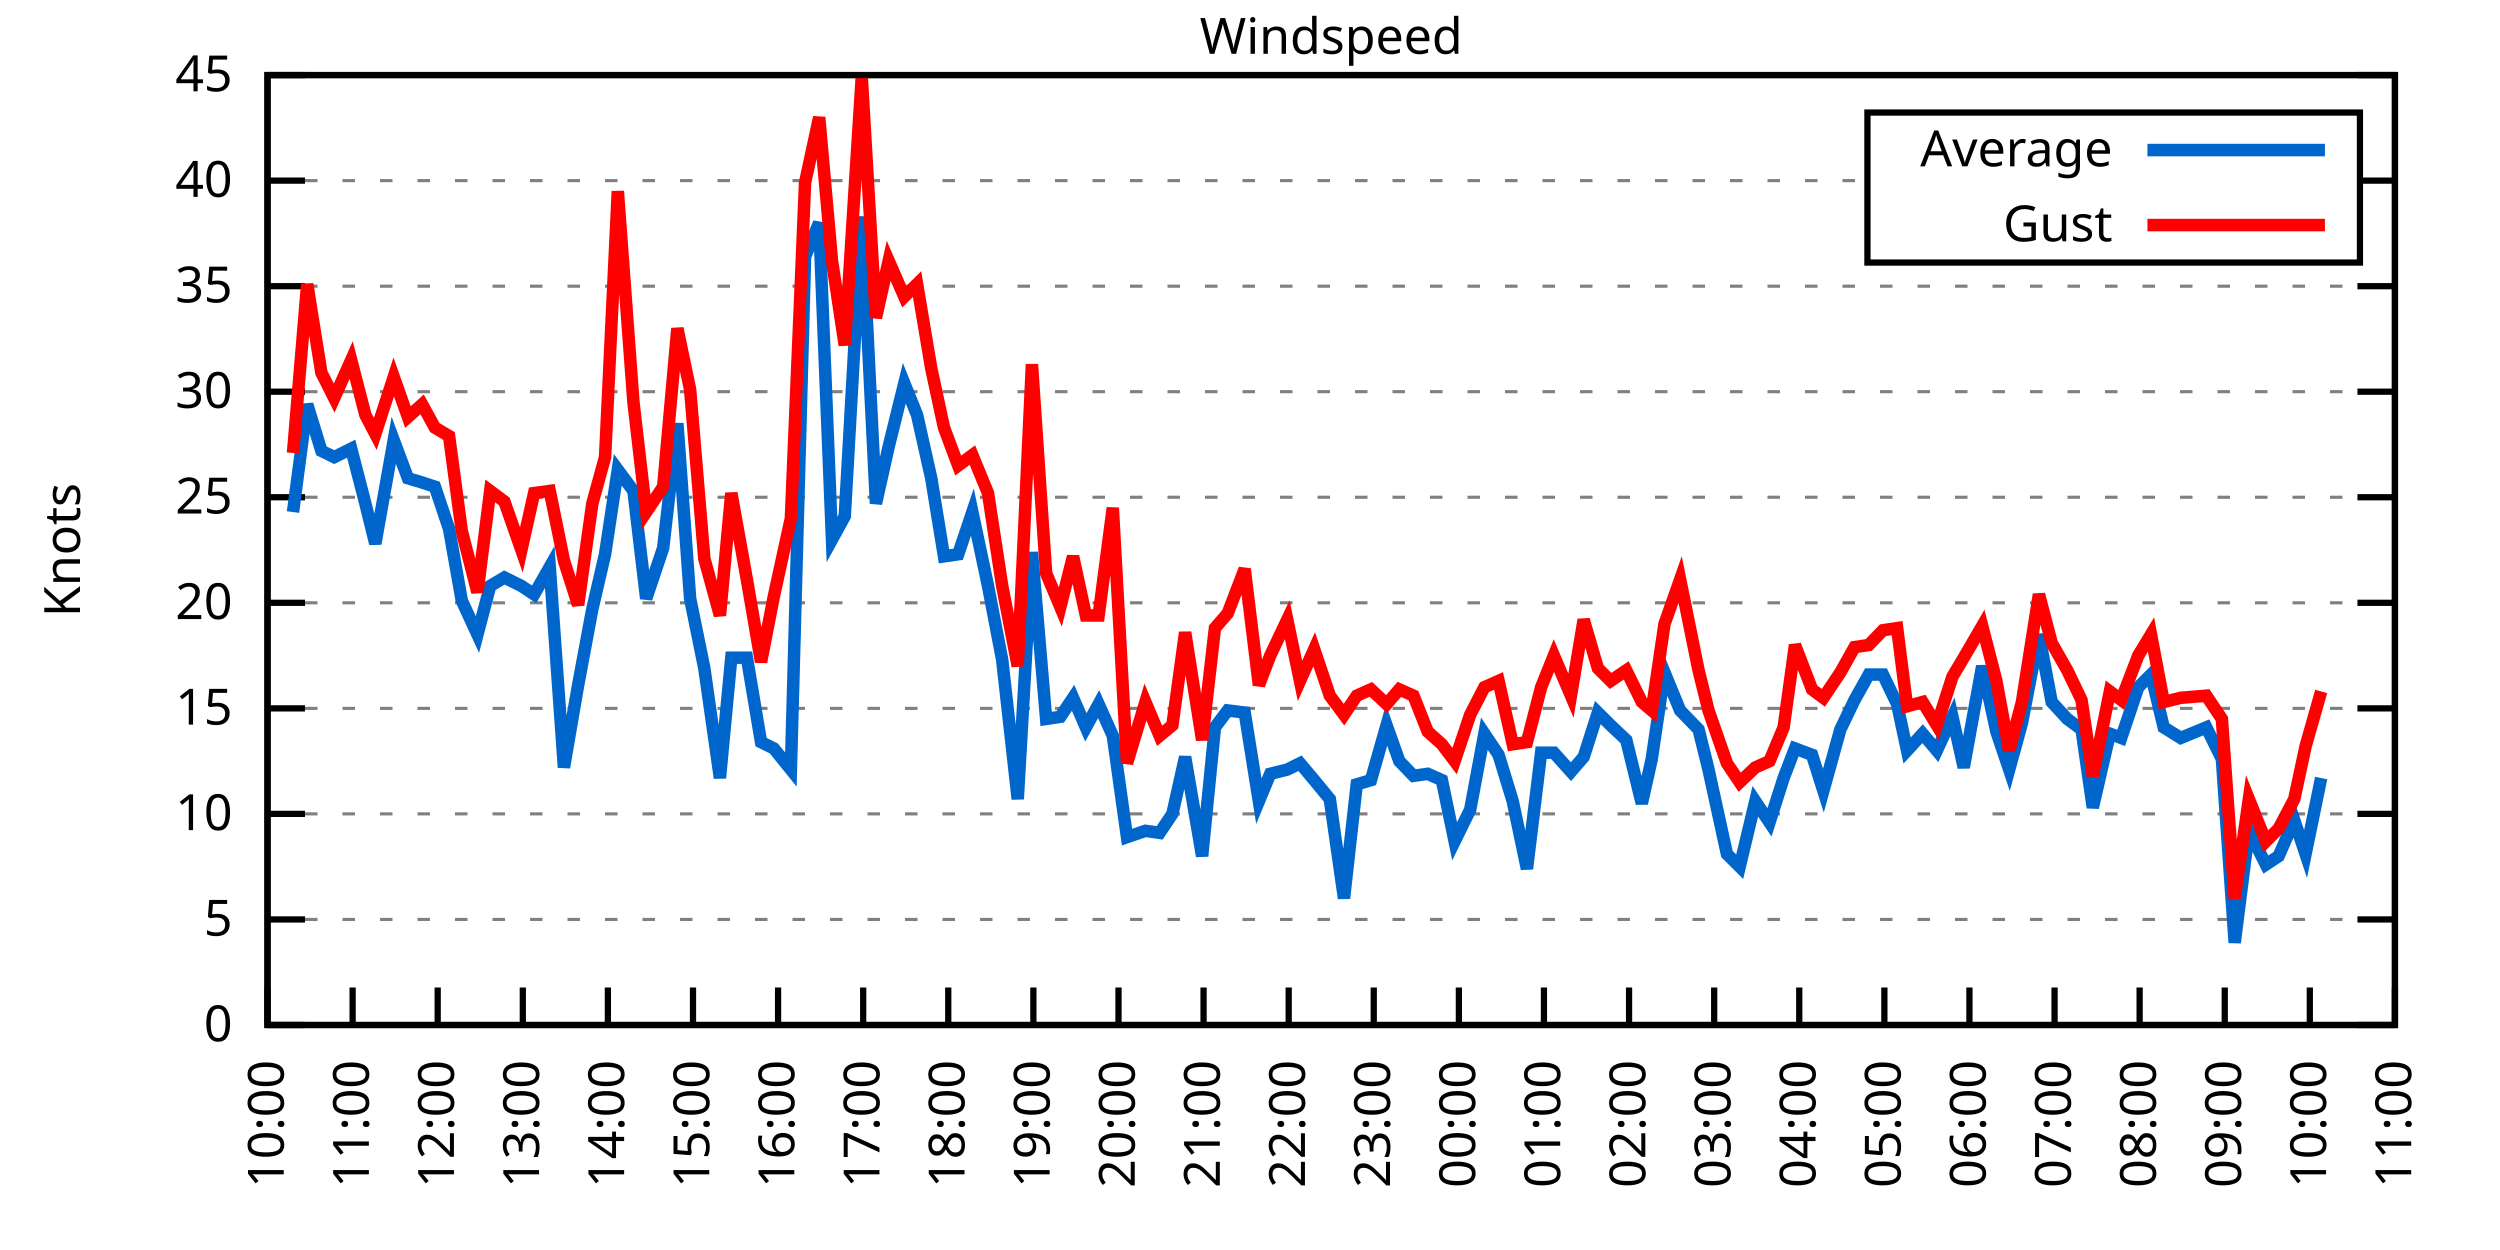
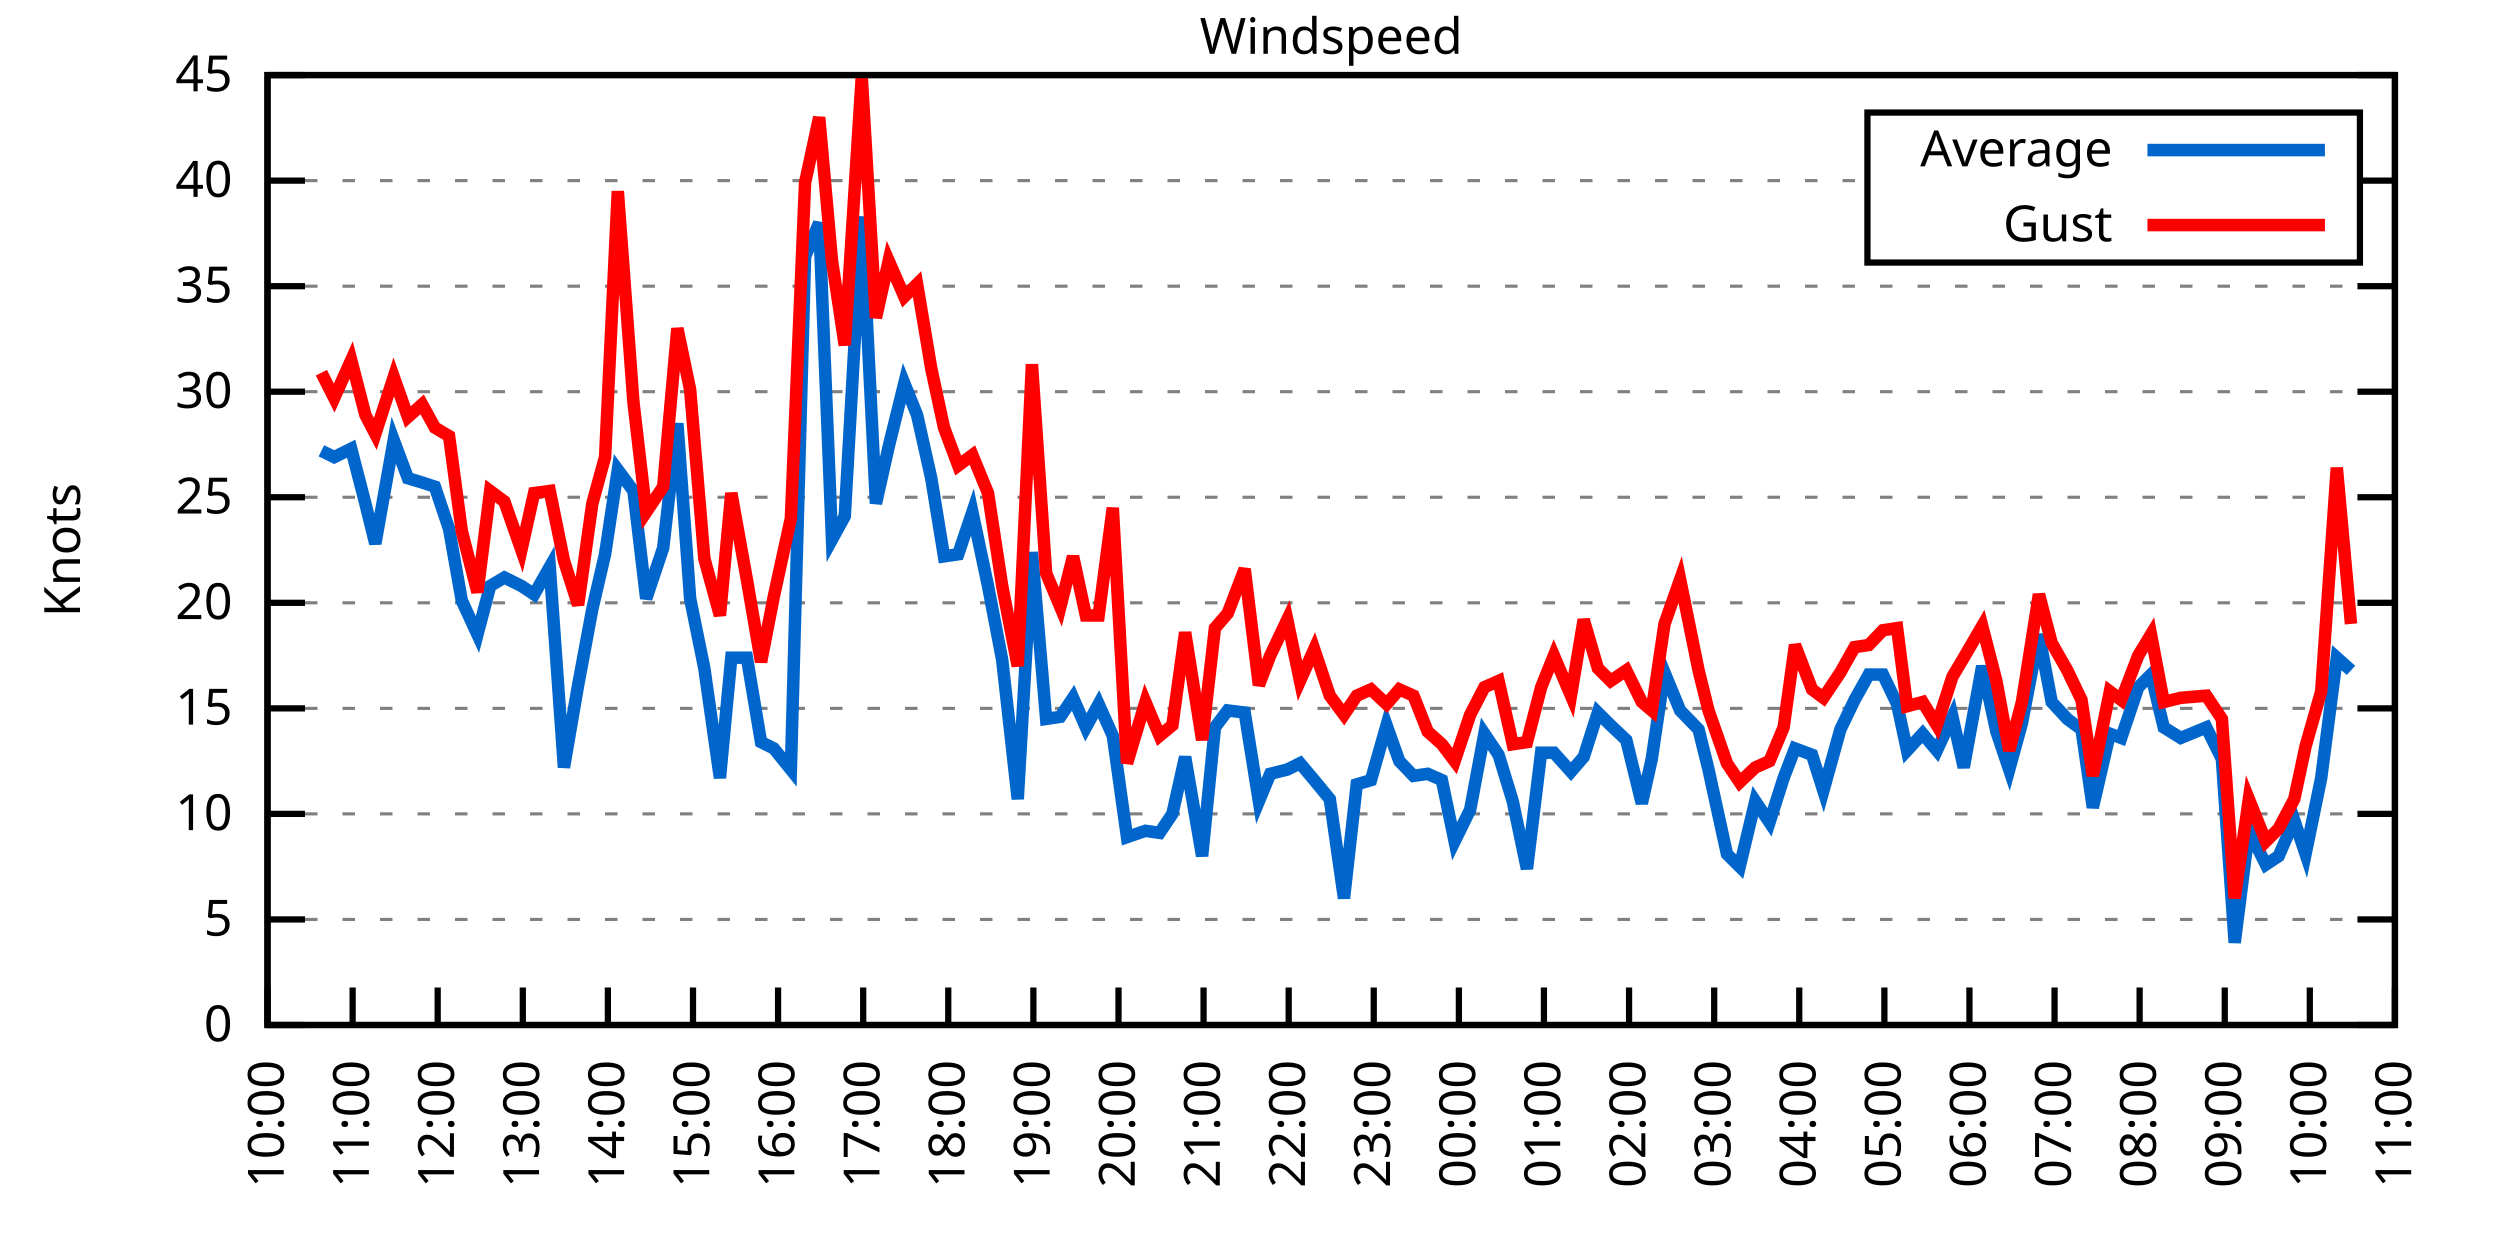
<svg xmlns="http://www.w3.org/2000/svg" xmlns:xlink="http://www.w3.org/1999/xlink" width="400" height="200" viewBox="0 0 400 200">
  <g id="gnuplot_canvas">
    <rect x="0" y="0" width="400" height="200" fill="none" />
    <defs>
      <circle id="gpDot" r="0.5" stroke-width="0.5" stroke="currentColor" />
      <path id="gpPt0" stroke-width="0.333" stroke="currentColor" d="M-1,0 h2 M0,-1 v2" />
      <path id="gpPt1" stroke-width="0.333" stroke="currentColor" d="M-1,-1 L1,1 M1,-1 L-1,1" />
      <path id="gpPt2" stroke-width="0.333" stroke="currentColor" d="M-1,0 L1,0 M0,-1 L0,1 M-1,-1 L1,1 M-1,1 L1,-1" />
      <rect id="gpPt3" stroke-width="0.333" stroke="currentColor" x="-1" y="-1" width="2" height="2" />
      <rect id="gpPt4" stroke-width="0.333" stroke="currentColor" fill="currentColor" x="-1" y="-1" width="2" height="2" />
      <circle id="gpPt5" stroke-width="0.333" stroke="currentColor" cx="0" cy="0" r="1" />
      <use xlink:href="#gpPt5" id="gpPt6" fill="currentColor" stroke="none" />
      <path id="gpPt7" stroke-width="0.333" stroke="currentColor" d="M0,-1.33 L-1.33,0.67 L1.33,0.67 z" />
      <use xlink:href="#gpPt7" id="gpPt8" fill="currentColor" stroke="none" />
      <use xlink:href="#gpPt7" id="gpPt9" stroke="currentColor" transform="rotate(180)" />
      <use xlink:href="#gpPt9" id="gpPt10" fill="currentColor" stroke="none" />
      <use xlink:href="#gpPt3" id="gpPt11" stroke="currentColor" transform="rotate(45)" />
      <use xlink:href="#gpPt11" id="gpPt12" fill="currentColor" stroke="none" />
      <path id="gpPt13" stroke-width="0.333" stroke="currentColor" d="M0,1.330 L1.265,0.411 L0.782,-1.067 L-0.782,-1.076 L-1.265,0.411 z" />
      <use xlink:href="#gpPt13" id="gpPt14" fill="currentColor" stroke="none" />
      <filter id="textbox" filterUnits="objectBoundingBox" x="0" y="0" height="1" width="1">
        <feFlood flood-color="white" flood-opacity="1" result="bgnd" />
        <feComposite in="SourceGraphic" in2="bgnd" operator="atop" />
      </filter>
      <filter id="greybox" filterUnits="objectBoundingBox" x="0" y="0" height="1" width="1">
        <feFlood flood-color="lightgrey" flood-opacity="1" result="grey" />
        <feComposite in="SourceGraphic" in2="grey" operator="atop" />
      </filter>
    </defs>
    <g fill="none" color="white" stroke="currentColor" stroke-width="1.00" stroke-linecap="butt" stroke-linejoin="miter">
</g>
    <g fill="none" color="black" stroke="currentColor" stroke-width="1.00" stroke-linecap="butt" stroke-linejoin="miter">
      <g stroke="none" shape-rendering="crispEdges">
        <polygon fill="rgb(255, 255, 255)" points="42.80,164.00 383.18,164.00 383.18,12.02 42.80,12.02 " />
      </g>
    </g>
    <g fill="none" color="black" stroke="currentColor" stroke-width="1.00" stroke-linecap="butt" stroke-linejoin="miter">
</g>
    <g fill="none" color="black" stroke="black" stroke-width="0.50" stroke-linecap="butt" stroke-linejoin="miter">
</g>
    <g fill="none" color="gray" stroke="currentColor" stroke-width="0.50" stroke-linecap="butt" stroke-linejoin="miter">
      <path stroke="gray" stroke-dasharray="2,4" class="gridline" d="M42.80,164.00 L383.19,164.00  " />
    </g>
    <g fill="none" color="gray" stroke="gray" stroke-width="1.00" stroke-linecap="butt" stroke-linejoin="miter">
</g>
    <g fill="none" color="black" stroke="currentColor" stroke-width="1.00" stroke-linecap="butt" stroke-linejoin="miter">
      <path stroke="black" d="M42.80,164.00 L48.80,164.00 M383.19,164.00 L377.19,164.00  " />
      <g transform="translate(37.20,166.60)" stroke="none" fill="black" font-family="Sans" font-size="8.00" text-anchor="end">
        <text>
          <tspan font-family="Sans"> 0</tspan>
        </text>
      </g>
    </g>
    <g fill="none" color="black" stroke="currentColor" stroke-width="1.00" stroke-linecap="butt" stroke-linejoin="miter">
</g>
    <g fill="none" color="black" stroke="black" stroke-width="0.50" stroke-linecap="butt" stroke-linejoin="miter">
</g>
    <g fill="none" color="gray" stroke="currentColor" stroke-width="0.50" stroke-linecap="butt" stroke-linejoin="miter">
      <path stroke="gray" stroke-dasharray="2,4" class="gridline" d="M42.80,147.11 L383.19,147.11  " />
    </g>
    <g fill="none" color="gray" stroke="gray" stroke-width="1.00" stroke-linecap="butt" stroke-linejoin="miter">
</g>
    <g fill="none" color="black" stroke="currentColor" stroke-width="1.00" stroke-linecap="butt" stroke-linejoin="miter">
      <path stroke="black" d="M42.80,147.11 L48.80,147.11 M383.19,147.11 L377.19,147.11  " />
      <g transform="translate(37.20,149.71)" stroke="none" fill="black" font-family="Sans" font-size="8.00" text-anchor="end">
        <text>
          <tspan font-family="Sans"> 5</tspan>
        </text>
      </g>
    </g>
    <g fill="none" color="black" stroke="currentColor" stroke-width="1.00" stroke-linecap="butt" stroke-linejoin="miter">
</g>
    <g fill="none" color="black" stroke="black" stroke-width="0.50" stroke-linecap="butt" stroke-linejoin="miter">
</g>
    <g fill="none" color="gray" stroke="currentColor" stroke-width="0.50" stroke-linecap="butt" stroke-linejoin="miter">
      <path stroke="gray" stroke-dasharray="2,4" class="gridline" d="M42.80,130.22 L383.19,130.22  " />
    </g>
    <g fill="none" color="gray" stroke="gray" stroke-width="1.00" stroke-linecap="butt" stroke-linejoin="miter">
</g>
    <g fill="none" color="black" stroke="currentColor" stroke-width="1.00" stroke-linecap="butt" stroke-linejoin="miter">
      <path stroke="black" d="M42.80,130.22 L48.80,130.22 M383.19,130.22 L377.19,130.22  " />
      <g transform="translate(37.20,132.82)" stroke="none" fill="black" font-family="Sans" font-size="8.00" text-anchor="end">
        <text>
          <tspan font-family="Sans"> 10</tspan>
        </text>
      </g>
    </g>
    <g fill="none" color="black" stroke="currentColor" stroke-width="1.00" stroke-linecap="butt" stroke-linejoin="miter">
</g>
    <g fill="none" color="black" stroke="black" stroke-width="0.50" stroke-linecap="butt" stroke-linejoin="miter">
</g>
    <g fill="none" color="gray" stroke="currentColor" stroke-width="0.50" stroke-linecap="butt" stroke-linejoin="miter">
      <path stroke="gray" stroke-dasharray="2,4" class="gridline" d="M42.80,113.34 L383.19,113.34  " />
    </g>
    <g fill="none" color="gray" stroke="gray" stroke-width="1.00" stroke-linecap="butt" stroke-linejoin="miter">
</g>
    <g fill="none" color="black" stroke="currentColor" stroke-width="1.00" stroke-linecap="butt" stroke-linejoin="miter">
      <path stroke="black" d="M42.80,113.34 L48.80,113.34 M383.19,113.34 L377.19,113.34  " />
      <g transform="translate(37.20,115.94)" stroke="none" fill="black" font-family="Sans" font-size="8.00" text-anchor="end">
        <text>
          <tspan font-family="Sans"> 15</tspan>
        </text>
      </g>
    </g>
    <g fill="none" color="black" stroke="currentColor" stroke-width="1.00" stroke-linecap="butt" stroke-linejoin="miter">
</g>
    <g fill="none" color="black" stroke="black" stroke-width="0.50" stroke-linecap="butt" stroke-linejoin="miter">
</g>
    <g fill="none" color="gray" stroke="currentColor" stroke-width="0.50" stroke-linecap="butt" stroke-linejoin="miter">
      <path stroke="gray" stroke-dasharray="2,4" class="gridline" d="M42.80,96.45 L383.19,96.45  " />
    </g>
    <g fill="none" color="gray" stroke="gray" stroke-width="1.00" stroke-linecap="butt" stroke-linejoin="miter">
</g>
    <g fill="none" color="black" stroke="currentColor" stroke-width="1.00" stroke-linecap="butt" stroke-linejoin="miter">
      <path stroke="black" d="M42.80,96.45 L48.80,96.45 M383.19,96.45 L377.19,96.45  " />
      <g transform="translate(37.20,99.05)" stroke="none" fill="black" font-family="Sans" font-size="8.00" text-anchor="end">
        <text>
          <tspan font-family="Sans"> 20</tspan>
        </text>
      </g>
    </g>
    <g fill="none" color="black" stroke="currentColor" stroke-width="1.00" stroke-linecap="butt" stroke-linejoin="miter">
</g>
    <g fill="none" color="black" stroke="black" stroke-width="0.50" stroke-linecap="butt" stroke-linejoin="miter">
</g>
    <g fill="none" color="gray" stroke="currentColor" stroke-width="0.50" stroke-linecap="butt" stroke-linejoin="miter">
      <path stroke="gray" stroke-dasharray="2,4" class="gridline" d="M42.80,79.56 L383.19,79.56  " />
    </g>
    <g fill="none" color="gray" stroke="gray" stroke-width="1.00" stroke-linecap="butt" stroke-linejoin="miter">
</g>
    <g fill="none" color="black" stroke="currentColor" stroke-width="1.00" stroke-linecap="butt" stroke-linejoin="miter">
      <path stroke="black" d="M42.80,79.56 L48.80,79.56 M383.19,79.56 L377.19,79.56  " />
      <g transform="translate(37.20,82.16)" stroke="none" fill="black" font-family="Sans" font-size="8.00" text-anchor="end">
        <text>
          <tspan font-family="Sans"> 25</tspan>
        </text>
      </g>
    </g>
    <g fill="none" color="black" stroke="currentColor" stroke-width="1.00" stroke-linecap="butt" stroke-linejoin="miter">
</g>
    <g fill="none" color="black" stroke="black" stroke-width="0.50" stroke-linecap="butt" stroke-linejoin="miter">
</g>
    <g fill="none" color="gray" stroke="currentColor" stroke-width="0.50" stroke-linecap="butt" stroke-linejoin="miter">
      <path stroke="gray" stroke-dasharray="2,4" class="gridline" d="M42.80,62.67 L383.19,62.67  " />
    </g>
    <g fill="none" color="gray" stroke="gray" stroke-width="1.00" stroke-linecap="butt" stroke-linejoin="miter">
</g>
    <g fill="none" color="black" stroke="currentColor" stroke-width="1.00" stroke-linecap="butt" stroke-linejoin="miter">
      <path stroke="black" d="M42.80,62.67 L48.80,62.67 M383.19,62.67 L377.19,62.67  " />
      <g transform="translate(37.20,65.27)" stroke="none" fill="black" font-family="Sans" font-size="8.00" text-anchor="end">
        <text>
          <tspan font-family="Sans"> 30</tspan>
        </text>
      </g>
    </g>
    <g fill="none" color="black" stroke="currentColor" stroke-width="1.00" stroke-linecap="butt" stroke-linejoin="miter">
</g>
    <g fill="none" color="black" stroke="black" stroke-width="0.50" stroke-linecap="butt" stroke-linejoin="miter">
</g>
    <g fill="none" color="gray" stroke="currentColor" stroke-width="0.50" stroke-linecap="butt" stroke-linejoin="miter">
      <path stroke="gray" stroke-dasharray="2,4" class="gridline" d="M42.80,45.79 L383.19,45.79  " />
    </g>
    <g fill="none" color="gray" stroke="gray" stroke-width="1.00" stroke-linecap="butt" stroke-linejoin="miter">
</g>
    <g fill="none" color="black" stroke="currentColor" stroke-width="1.00" stroke-linecap="butt" stroke-linejoin="miter">
      <path stroke="black" d="M42.80,45.79 L48.80,45.79 M383.19,45.79 L377.19,45.79  " />
      <g transform="translate(37.20,48.39)" stroke="none" fill="black" font-family="Sans" font-size="8.00" text-anchor="end">
        <text>
          <tspan font-family="Sans"> 35</tspan>
        </text>
      </g>
    </g>
    <g fill="none" color="black" stroke="currentColor" stroke-width="1.00" stroke-linecap="butt" stroke-linejoin="miter">
</g>
    <g fill="none" color="black" stroke="black" stroke-width="0.50" stroke-linecap="butt" stroke-linejoin="miter">
</g>
    <g fill="none" color="gray" stroke="currentColor" stroke-width="0.50" stroke-linecap="butt" stroke-linejoin="miter">
      <path stroke="gray" stroke-dasharray="2,4" class="gridline" d="M42.80,28.90 L298.79,28.90 M377.59,28.90 L383.19,28.90  " />
    </g>
    <g fill="none" color="gray" stroke="gray" stroke-width="1.00" stroke-linecap="butt" stroke-linejoin="miter">
</g>
    <g fill="none" color="black" stroke="currentColor" stroke-width="1.00" stroke-linecap="butt" stroke-linejoin="miter">
      <path stroke="black" d="M42.80,28.90 L48.80,28.90 M383.19,28.90 L377.19,28.90  " />
      <g transform="translate(37.20,31.50)" stroke="none" fill="black" font-family="Sans" font-size="8.00" text-anchor="end">
        <text>
          <tspan font-family="Sans"> 40</tspan>
        </text>
      </g>
    </g>
    <g fill="none" color="black" stroke="currentColor" stroke-width="1.00" stroke-linecap="butt" stroke-linejoin="miter">
</g>
    <g fill="none" color="black" stroke="black" stroke-width="0.50" stroke-linecap="butt" stroke-linejoin="miter">
</g>
    <g fill="none" color="gray" stroke="currentColor" stroke-width="0.50" stroke-linecap="butt" stroke-linejoin="miter">
      <path stroke="gray" stroke-dasharray="2,4" class="gridline" d="M42.80,12.01 L383.19,12.01  " />
    </g>
    <g fill="none" color="gray" stroke="gray" stroke-width="1.00" stroke-linecap="butt" stroke-linejoin="miter">
</g>
    <g fill="none" color="black" stroke="currentColor" stroke-width="1.00" stroke-linecap="butt" stroke-linejoin="miter">
      <path stroke="black" d="M42.80,12.01 L48.80,12.01 M383.19,12.01 L377.19,12.01  " />
      <g transform="translate(37.20,14.61)" stroke="none" fill="black" font-family="Sans" font-size="8.00" text-anchor="end">
        <text>
          <tspan font-family="Sans"> 45</tspan>
        </text>
      </g>
    </g>
    <g fill="none" color="black" stroke="currentColor" stroke-width="1.00" stroke-linecap="butt" stroke-linejoin="miter">
      <path stroke="black" d="M42.80,164.00 L42.80,158.00  " />
      <g transform="translate(45.40,169.60) rotate(270.00)" stroke="none" fill="black" font-family="Sans" font-size="8.00" text-anchor="end">
        <text>
          <tspan font-family="Sans">10:00</tspan>
        </text>
      </g>
    </g>
    <g fill="none" color="black" stroke="currentColor" stroke-width="1.00" stroke-linecap="butt" stroke-linejoin="miter">
      <path stroke="black" d="M56.42,164.00 L56.42,158.00  " />
      <g transform="translate(59.02,169.60) rotate(270.00)" stroke="none" fill="black" font-family="Sans" font-size="8.00" text-anchor="end">
        <text>
          <tspan font-family="Sans">11:00</tspan>
        </text>
      </g>
    </g>
    <g fill="none" color="black" stroke="currentColor" stroke-width="1.00" stroke-linecap="butt" stroke-linejoin="miter">
      <path stroke="black" d="M70.03,164.00 L70.03,158.00  " />
      <g transform="translate(72.63,169.60) rotate(270.00)" stroke="none" fill="black" font-family="Sans" font-size="8.00" text-anchor="end">
        <text>
          <tspan font-family="Sans">12:00</tspan>
        </text>
      </g>
    </g>
    <g fill="none" color="black" stroke="currentColor" stroke-width="1.00" stroke-linecap="butt" stroke-linejoin="miter">
      <path stroke="black" d="M83.65,164.00 L83.65,158.00  " />
      <g transform="translate(86.25,169.60) rotate(270.00)" stroke="none" fill="black" font-family="Sans" font-size="8.00" text-anchor="end">
        <text>
          <tspan font-family="Sans">13:00</tspan>
        </text>
      </g>
    </g>
    <g fill="none" color="black" stroke="currentColor" stroke-width="1.00" stroke-linecap="butt" stroke-linejoin="miter">
      <path stroke="black" d="M97.26,164.00 L97.26,158.00  " />
      <g transform="translate(99.86,169.60) rotate(270.00)" stroke="none" fill="black" font-family="Sans" font-size="8.00" text-anchor="end">
        <text>
          <tspan font-family="Sans">14:00</tspan>
        </text>
      </g>
    </g>
    <g fill="none" color="black" stroke="currentColor" stroke-width="1.00" stroke-linecap="butt" stroke-linejoin="miter">
      <path stroke="black" d="M110.88,164.00 L110.88,158.00  " />
      <g transform="translate(113.48,169.60) rotate(270.00)" stroke="none" fill="black" font-family="Sans" font-size="8.00" text-anchor="end">
        <text>
          <tspan font-family="Sans">15:00</tspan>
        </text>
      </g>
    </g>
    <g fill="none" color="black" stroke="currentColor" stroke-width="1.00" stroke-linecap="butt" stroke-linejoin="miter">
      <path stroke="black" d="M124.49,164.00 L124.49,158.00  " />
      <g transform="translate(127.09,169.60) rotate(270.00)" stroke="none" fill="black" font-family="Sans" font-size="8.00" text-anchor="end">
        <text>
          <tspan font-family="Sans">16:00</tspan>
        </text>
      </g>
    </g>
    <g fill="none" color="black" stroke="currentColor" stroke-width="1.00" stroke-linecap="butt" stroke-linejoin="miter">
      <path stroke="black" d="M138.11,164.00 L138.11,158.00  " />
      <g transform="translate(140.71,169.60) rotate(270.00)" stroke="none" fill="black" font-family="Sans" font-size="8.00" text-anchor="end">
        <text>
          <tspan font-family="Sans">17:00</tspan>
        </text>
      </g>
    </g>
    <g fill="none" color="black" stroke="currentColor" stroke-width="1.00" stroke-linecap="butt" stroke-linejoin="miter">
      <path stroke="black" d="M151.72,164.00 L151.72,158.00  " />
      <g transform="translate(154.32,169.60) rotate(270.00)" stroke="none" fill="black" font-family="Sans" font-size="8.00" text-anchor="end">
        <text>
          <tspan font-family="Sans">18:00</tspan>
        </text>
      </g>
    </g>
    <g fill="none" color="black" stroke="currentColor" stroke-width="1.00" stroke-linecap="butt" stroke-linejoin="miter">
      <path stroke="black" d="M165.34,164.00 L165.34,158.00  " />
      <g transform="translate(167.94,169.60) rotate(270.00)" stroke="none" fill="black" font-family="Sans" font-size="8.00" text-anchor="end">
        <text>
          <tspan font-family="Sans">19:00</tspan>
        </text>
      </g>
    </g>
    <g fill="none" color="black" stroke="currentColor" stroke-width="1.00" stroke-linecap="butt" stroke-linejoin="miter">
      <path stroke="black" d="M178.96,164.00 L178.96,158.00  " />
      <g transform="translate(181.56,169.60) rotate(270.00)" stroke="none" fill="black" font-family="Sans" font-size="8.00" text-anchor="end">
        <text>
          <tspan font-family="Sans">20:00</tspan>
        </text>
      </g>
    </g>
    <g fill="none" color="black" stroke="currentColor" stroke-width="1.00" stroke-linecap="butt" stroke-linejoin="miter">
      <path stroke="black" d="M192.57,164.00 L192.57,158.00  " />
      <g transform="translate(195.17,169.60) rotate(270.00)" stroke="none" fill="black" font-family="Sans" font-size="8.00" text-anchor="end">
        <text>
          <tspan font-family="Sans">21:00</tspan>
        </text>
      </g>
    </g>
    <g fill="none" color="black" stroke="currentColor" stroke-width="1.00" stroke-linecap="butt" stroke-linejoin="miter">
      <path stroke="black" d="M206.19,164.00 L206.19,158.00  " />
      <g transform="translate(208.79,169.60) rotate(270.00)" stroke="none" fill="black" font-family="Sans" font-size="8.00" text-anchor="end">
        <text>
          <tspan font-family="Sans">22:00</tspan>
        </text>
      </g>
    </g>
    <g fill="none" color="black" stroke="currentColor" stroke-width="1.00" stroke-linecap="butt" stroke-linejoin="miter">
      <path stroke="black" d="M219.80,164.00 L219.80,158.00  " />
      <g transform="translate(222.40,169.60) rotate(270.00)" stroke="none" fill="black" font-family="Sans" font-size="8.00" text-anchor="end">
        <text>
          <tspan font-family="Sans">23:00</tspan>
        </text>
      </g>
    </g>
    <g fill="none" color="black" stroke="currentColor" stroke-width="1.00" stroke-linecap="butt" stroke-linejoin="miter">
      <path stroke="black" d="M233.42,164.00 L233.42,158.00  " />
      <g transform="translate(236.02,169.60) rotate(270.00)" stroke="none" fill="black" font-family="Sans" font-size="8.00" text-anchor="end">
        <text>
          <tspan font-family="Sans">00:00</tspan>
        </text>
      </g>
    </g>
    <g fill="none" color="black" stroke="currentColor" stroke-width="1.00" stroke-linecap="butt" stroke-linejoin="miter">
      <path stroke="black" d="M247.03,164.00 L247.03,158.00  " />
      <g transform="translate(249.63,169.60) rotate(270.00)" stroke="none" fill="black" font-family="Sans" font-size="8.00" text-anchor="end">
        <text>
          <tspan font-family="Sans">01:00</tspan>
        </text>
      </g>
    </g>
    <g fill="none" color="black" stroke="currentColor" stroke-width="1.00" stroke-linecap="butt" stroke-linejoin="miter">
      <path stroke="black" d="M260.65,164.00 L260.65,158.00  " />
      <g transform="translate(263.25,169.60) rotate(270.00)" stroke="none" fill="black" font-family="Sans" font-size="8.00" text-anchor="end">
        <text>
          <tspan font-family="Sans">02:00</tspan>
        </text>
      </g>
    </g>
    <g fill="none" color="black" stroke="currentColor" stroke-width="1.00" stroke-linecap="butt" stroke-linejoin="miter">
      <path stroke="black" d="M274.27,164.00 L274.27,158.00  " />
      <g transform="translate(276.87,169.60) rotate(270.00)" stroke="none" fill="black" font-family="Sans" font-size="8.00" text-anchor="end">
        <text>
          <tspan font-family="Sans">03:00</tspan>
        </text>
      </g>
    </g>
    <g fill="none" color="black" stroke="currentColor" stroke-width="1.00" stroke-linecap="butt" stroke-linejoin="miter">
      <path stroke="black" d="M287.88,164.00 L287.88,158.00  " />
      <g transform="translate(290.48,169.60) rotate(270.00)" stroke="none" fill="black" font-family="Sans" font-size="8.00" text-anchor="end">
        <text>
          <tspan font-family="Sans">04:00</tspan>
        </text>
      </g>
    </g>
    <g fill="none" color="black" stroke="currentColor" stroke-width="1.00" stroke-linecap="butt" stroke-linejoin="miter">
      <path stroke="black" d="M301.50,164.00 L301.50,158.00  " />
      <g transform="translate(304.10,169.60) rotate(270.00)" stroke="none" fill="black" font-family="Sans" font-size="8.00" text-anchor="end">
        <text>
          <tspan font-family="Sans">05:00</tspan>
        </text>
      </g>
    </g>
    <g fill="none" color="black" stroke="currentColor" stroke-width="1.00" stroke-linecap="butt" stroke-linejoin="miter">
      <path stroke="black" d="M315.11,164.00 L315.11,158.00  " />
      <g transform="translate(317.71,169.60) rotate(270.00)" stroke="none" fill="black" font-family="Sans" font-size="8.00" text-anchor="end">
        <text>
          <tspan font-family="Sans">06:00</tspan>
        </text>
      </g>
    </g>
    <g fill="none" color="black" stroke="currentColor" stroke-width="1.00" stroke-linecap="butt" stroke-linejoin="miter">
      <path stroke="black" d="M328.73,164.00 L328.73,158.00  " />
      <g transform="translate(331.33,169.60) rotate(270.00)" stroke="none" fill="black" font-family="Sans" font-size="8.00" text-anchor="end">
        <text>
          <tspan font-family="Sans">07:00</tspan>
        </text>
      </g>
    </g>
    <g fill="none" color="black" stroke="currentColor" stroke-width="1.00" stroke-linecap="butt" stroke-linejoin="miter">
      <path stroke="black" d="M342.34,164.00 L342.34,158.00  " />
      <g transform="translate(344.94,169.60) rotate(270.00)" stroke="none" fill="black" font-family="Sans" font-size="8.00" text-anchor="end">
        <text>
          <tspan font-family="Sans">08:00</tspan>
        </text>
      </g>
    </g>
    <g fill="none" color="black" stroke="currentColor" stroke-width="1.00" stroke-linecap="butt" stroke-linejoin="miter">
      <path stroke="black" d="M355.96,164.00 L355.96,158.00  " />
      <g transform="translate(358.56,169.60) rotate(270.00)" stroke="none" fill="black" font-family="Sans" font-size="8.00" text-anchor="end">
        <text>
          <tspan font-family="Sans">09:00</tspan>
        </text>
      </g>
    </g>
    <g fill="none" color="black" stroke="currentColor" stroke-width="1.00" stroke-linecap="butt" stroke-linejoin="miter">
      <path stroke="black" d="M369.57,164.00 L369.57,158.00  " />
      <g transform="translate(372.17,169.60) rotate(270.00)" stroke="none" fill="black" font-family="Sans" font-size="8.00" text-anchor="end">
        <text>
          <tspan font-family="Sans">10:00</tspan>
        </text>
      </g>
    </g>
    <g fill="none" color="black" stroke="currentColor" stroke-width="1.00" stroke-linecap="butt" stroke-linejoin="miter">
      <path stroke="black" d="M383.19,164.00 L383.19,158.00  " />
      <g transform="translate(385.79,169.60) rotate(270.00)" stroke="none" fill="black" font-family="Sans" font-size="8.00" text-anchor="end">
        <text>
          <tspan font-family="Sans">11:00</tspan>
        </text>
      </g>
    </g>
    <g fill="none" color="black" stroke="currentColor" stroke-width="1.00" stroke-linecap="butt" stroke-linejoin="miter">
</g>
    <g fill="none" color="black" stroke="currentColor" stroke-width="1.00" stroke-linecap="butt" stroke-linejoin="miter">
      <path stroke="black" d="M42.80,12.01 L42.80,164.00 L383.19,164.00 L383.19,12.01 L42.80,12.01 Z  " />
    </g>
    <g fill="none" color="black" stroke="currentColor" stroke-width="1.00" stroke-linecap="butt" stroke-linejoin="miter">
</g>
    <g fill="none" color="black" stroke="currentColor" stroke-width="1.00" stroke-linecap="butt" stroke-linejoin="miter">
      <path stroke="black" d="M298.79,42.01 L298.79,18.01 L377.59,18.01 L377.59,42.01 L298.79,42.01 Z  " />
    </g>
    <g id="Windspeed_plot_1">
      <g fill="none" color="white" stroke="black" stroke-width="2.00" stroke-linecap="butt" stroke-linejoin="miter">
</g>
      <g fill="none" color="black" stroke="currentColor" stroke-width="2.00" stroke-linecap="butt" stroke-linejoin="miter">
        <g transform="translate(337.99,26.61)" stroke="none" fill="black" font-family="Sans" font-size="8.00" text-anchor="end">
          <text>
            <tspan font-family="Sans">Average</tspan>
          </text>
        </g>
      </g>
      <g fill="none" color="black" stroke="currentColor" stroke-width="2.00" stroke-linecap="butt" stroke-linejoin="miter">
-         <path stroke="rgb(  0, 102, 204)" d="M343.59,24.01 L371.99,24.01 M46.88,81.93 L49.15,64.70 L51.42,72.13 L53.47,73.14 L56.19,71.79 L58.46,80.57   L60.05,86.99 L63.00,70.44 L65.27,76.52 L67.54,77.20 L69.58,77.87 L71.85,84.63 L73.89,96.11 L76.39,101.52   L78.43,93.75 L80.70,92.40 L83.42,93.75 L85.46,95.10 L87.96,90.71 L90.23,122.79 L92.50,109.62 L94.77,97.46   L96.81,88.68 L98.85,75.17 L101.35,78.55 L103.39,95.77 L106.11,87.67 L108.38,67.74 L110.42,95.77 L112.69,106.92   L115.19,124.48 L117.01,105.23 L119.50,105.23 L121.77,118.74 L123.81,119.75 L126.54,123.13 L128.81,41.06 L131.07,35.65   L133.12,86.32 L135.16,82.60 L137.88,34.64 L140.15,80.57 L142.19,71.45 L144.69,61.32 L146.73,66.39 L149.00,76.52   L151.04,89.02 L153.31,88.68 L155.58,81.93 L158.08,93.75 L160.35,105.57 L162.84,127.86 L165.11,88.34 L167.38,115.03   L169.65,114.69 L171.69,111.65 L173.74,116.38 L175.78,112.66 L178.05,117.73 L180.32,133.94 L183.27,132.93 L185.54,133.26   L187.58,130.22 L189.62,121.11 L192.34,136.98 L194.39,116.38 L196.43,113.67 L199.15,114.01 L201.42,128.20 L203.24,123.81   L205.96,123.13 L208.00,122.12 L210.27,124.82 L212.77,127.86 L215.04,143.73 L217.08,125.50 L219.35,124.82 L221.85,116.04   L223.89,121.78 L226.16,124.14 L228.43,123.81 L230.70,124.82 L232.74,134.62 L235.23,129.55 L237.50,117.39 L239.77,120.77   L242.04,128.20 L244.31,139.01 L246.58,120.43 L248.62,120.43 L251.35,123.47 L253.39,121.11 L255.66,114.01 L257.70,116.04   L260.20,118.40 L262.69,128.54 L264.28,121.44 L266.32,107.59 L268.82,113.67 L271.77,116.71 L273.36,123.13 L276.31,136.64   L278.35,138.67 L280.85,128.20 L283.12,131.58 L285.38,124.48 L287.20,119.75 L289.92,120.77 L291.74,126.51 L294.46,116.71   L296.73,111.99 L299.00,107.93 L301.27,107.93 L303.54,112.66 L305.13,120.09 L307.62,117.39 L309.89,120.09 L312.39,114.69   L314.20,122.79 L317.15,106.58 L319.42,117.05 L321.47,123.13 L323.51,115.70 L326.23,101.52 L328.27,112.32 L330.77,115.03   L333.04,116.71 L334.85,129.21 L337.58,117.39 L339.39,118.07 L342.12,109.96 L344.16,107.93 L346.20,116.38 L348.92,118.07   L353.01,116.38 L355.50,121.44 L357.55,150.83 L359.82,132.93 L362.54,138.33 L364.58,136.98 L367.08,131.24 L368.89,136.64   L371.39,124.48  " />
+         <path stroke="rgb(  0, 102, 204)" d="M343.59,24.01 L371.99,24.01 M51.42,72.13 L53.47,73.14 L56.19,71.79 L58.46,80.57 L60.05,86.99 L63.00,70.44   L65.27,76.52 L67.54,77.20 L69.58,77.87 L71.85,84.63 L73.89,96.11 L76.39,101.52 L78.43,93.75 L80.70,92.40   L83.42,93.75 L85.46,95.10 L87.96,90.71 L90.23,122.79 L92.50,109.62 L94.77,97.46 L96.81,88.68 L98.85,75.17   L101.35,78.55 L103.39,95.77 L106.11,87.67 L108.38,67.74 L110.42,95.77 L112.69,106.92 L115.19,124.48 L117.01,105.23   L119.50,105.23 L121.77,118.74 L123.81,119.75 L126.54,123.13 L128.81,41.06 L131.07,35.65 L133.12,86.32 L135.16,82.60   L137.88,34.64 L140.15,80.57 L142.19,71.45 L144.69,61.32 L146.73,66.39 L149.00,76.52 L151.04,89.02 L153.31,88.68   L155.58,81.93 L158.08,93.75 L160.35,105.57 L162.84,127.86 L165.11,88.34 L167.38,115.03 L169.65,114.69 L171.69,111.65   L173.74,116.38 L175.78,112.66 L178.05,117.73 L180.32,133.94 L183.27,132.93 L185.54,133.26 L187.58,130.22 L189.62,121.11   L192.34,136.98 L194.39,116.38 L196.43,113.67 L199.15,114.01 L201.42,128.20 L203.24,123.81 L205.96,123.13 L208.00,122.12   L210.27,124.82 L212.77,127.86 L215.04,143.73 L217.08,125.50 L219.35,124.82 L221.85,116.04 L223.89,121.78 L226.16,124.14   L228.43,123.81 L230.70,124.82 L232.74,134.62 L235.23,129.55 L237.50,117.39 L239.77,120.77 L242.04,128.20 L244.31,139.01   L246.58,120.43 L248.62,120.43 L251.35,123.47 L253.39,121.11 L255.66,114.01 L257.70,116.04 L260.20,118.40 L262.69,128.54   L264.28,121.44 L266.32,107.59 L268.82,113.67 L271.77,116.71 L273.36,123.13 L276.31,136.64 L278.35,138.67 L280.85,128.20   L283.12,131.58 L285.38,124.48 L287.20,119.75 L289.92,120.77 L291.74,126.51 L294.46,116.71 L296.73,111.99 L299.00,107.93   L301.27,107.93 L303.54,112.66 L305.13,120.09 L307.62,117.39 L309.89,120.09 L312.39,114.69 L314.20,122.79 L317.15,106.58   L319.42,117.05 L321.47,123.13 L323.51,115.70 L326.23,101.52 L328.27,112.32 L330.77,115.03 L333.04,116.71 L334.85,129.21   L337.58,117.39 L339.39,118.07 L342.12,109.96 L344.16,107.93 L346.20,116.38 L348.92,118.07 L353.01,116.38 L355.50,121.44   L357.55,150.83 L359.82,132.93 L362.54,138.33 L364.58,136.98 L367.08,131.24 L368.89,136.64 L371.39,124.48 L373.89,105.23   L376.16,107.26  " />
      </g>
    </g>
    <g id="Windspeed_plot_2">
      <g fill="none" color="black" stroke="currentColor" stroke-width="2.00" stroke-linecap="butt" stroke-linejoin="miter">
        <g transform="translate(337.99,38.61)" stroke="none" fill="black" font-family="Sans" font-size="8.00" text-anchor="end">
          <text>
            <tspan font-family="Sans">Gust</tspan>
          </text>
        </g>
      </g>
      <g fill="none" color="black" stroke="currentColor" stroke-width="2.00" stroke-linecap="butt" stroke-linejoin="miter">
-         <path stroke="rgb(255,   0,   0)" d="M343.59,36.01 L371.99,36.01 M46.88,72.47 L49.15,45.45 L51.42,59.63 L53.47,63.69 L56.19,57.61 L58.46,66.39   L60.05,69.43 L63.00,60.31 L65.27,66.73 L67.54,64.70 L69.58,68.42 L71.85,69.77 L73.89,84.97 L76.39,94.76   L78.43,78.55 L80.70,80.24 L83.42,88.00 L85.46,78.89 L87.96,78.55 L90.23,89.69 L92.50,96.79 L94.77,80.57   L96.81,73.14 L98.85,30.59 L101.35,64.36 L103.39,81.93 L106.11,77.87 L108.38,52.54 L110.42,62.34 L112.69,89.36   L115.19,98.48 L117.01,78.89 L119.50,92.73 L121.77,105.91 L123.81,95.44 L126.54,82.94 L128.81,29.24 L131.07,18.77   L133.12,41.73 L135.16,55.24 L137.88,12.35 L140.15,50.85 L142.19,41.73 L144.69,47.47 L146.73,45.45 L149.00,58.96   L151.04,68.42 L153.31,74.49 L155.58,72.81 L158.08,78.89 L160.35,93.75 L162.84,106.58 L165.11,58.28 L167.38,91.72   L169.65,97.12 L171.69,89.02 L173.74,98.48 L175.78,98.48 L178.05,81.25 L180.32,122.12 L183.27,112.32 L185.54,117.73   L187.58,116.04 L189.62,101.18 L192.34,118.40 L194.39,100.50 L196.43,98.14 L199.15,91.04 L201.42,109.62 L203.24,104.89   L205.96,99.15 L208.00,108.95 L210.27,103.88 L212.77,111.31 L215.04,114.35 L217.08,111.31 L219.35,110.30 L221.85,112.66   L223.89,110.30 L226.16,111.31 L228.43,117.05 L230.70,119.08 L232.74,121.78 L235.23,114.35 L237.50,109.96 L239.77,108.95   L242.04,119.08 L244.31,118.74 L246.58,109.96 L248.62,104.89 L251.35,111.31 L253.39,99.15 L255.66,106.92 L257.70,108.95   L260.20,107.26 L262.69,112.32 L264.28,113.67 L266.32,99.83 L268.82,92.73 L271.77,107.26 L273.36,113.67 L276.31,122.12   L278.35,125.16 L280.85,122.79 L283.12,121.78 L285.38,116.38 L287.20,103.20 L289.92,110.30 L291.74,111.65 L294.46,107.59   L296.73,103.54 L299.00,103.20 L301.27,100.84 L303.54,100.50 L305.13,113.00 L307.62,112.32 L309.89,116.04 L312.39,108.27   L314.20,105.23 L317.15,100.16 L319.42,108.95 L321.47,120.09 L323.51,112.32 L326.23,95.10 L328.27,102.87 L330.77,107.26   L333.04,111.99 L334.85,124.14 L337.58,110.63 L339.39,111.99 L342.12,104.89 L344.16,101.52 L346.20,112.32 L348.92,111.65   L353.01,111.31 L355.50,115.03 L357.55,143.73 L359.82,127.86 L362.54,134.62 L364.58,132.59 L367.08,127.86 L368.89,119.42   L371.39,110.63  " />
+         <path stroke="rgb(255,   0,   0)" d="M343.59,36.01 L371.99,36.01 M51.42,59.63 L53.47,63.69 L56.19,57.61 L58.46,66.39 L60.05,69.43 L63.00,60.31   L65.27,66.73 L67.54,64.70 L69.58,68.42 L71.85,69.77 L73.89,84.97 L76.39,94.76 L78.43,78.55 L80.70,80.24   L83.42,88.00 L85.46,78.89 L87.96,78.55 L90.23,89.69 L92.50,96.79 L94.77,80.57 L96.81,73.14 L98.85,30.59   L101.35,64.36 L103.39,81.93 L106.11,77.87 L108.38,52.54 L110.42,62.34 L112.69,89.36 L115.19,98.48 L117.01,78.89   L119.50,92.73 L121.77,105.91 L123.81,95.44 L126.54,82.94 L128.81,29.24 L131.07,18.77 L133.12,41.73 L135.16,55.24   L137.88,12.35 L140.15,50.85 L142.19,41.73 L144.69,47.47 L146.73,45.45 L149.00,58.96 L151.04,68.42 L153.31,74.49   L155.58,72.81 L158.08,78.89 L160.35,93.75 L162.84,106.58 L165.11,58.28 L167.38,91.72 L169.65,97.12 L171.69,89.02   L173.74,98.48 L175.78,98.48 L178.05,81.25 L180.32,122.12 L183.27,112.32 L185.54,117.73 L187.58,116.04 L189.62,101.18   L192.34,118.40 L194.39,100.50 L196.43,98.14 L199.15,91.04 L201.42,109.62 L203.24,104.89 L205.96,99.15 L208.00,108.95   L210.27,103.88 L212.77,111.31 L215.04,114.35 L217.08,111.31 L219.35,110.30 L221.85,112.66 L223.89,110.30 L226.16,111.31   L228.43,117.05 L230.70,119.08 L232.74,121.78 L235.23,114.35 L237.50,109.96 L239.77,108.95 L242.04,119.08 L244.31,118.74   L246.58,109.96 L248.62,104.89 L251.35,111.31 L253.39,99.15 L255.66,106.92 L257.70,108.95 L260.20,107.26 L262.69,112.32   L264.28,113.67 L266.32,99.83 L268.82,92.73 L271.77,107.26 L273.36,113.67 L276.31,122.12 L278.35,125.16 L280.85,122.79   L283.12,121.78 L285.38,116.38 L287.20,103.20 L289.92,110.30 L291.74,111.65 L294.46,107.59 L296.73,103.54 L299.00,103.20   L301.27,100.84 L303.54,100.50 L305.13,113.00 L307.62,112.32 L309.89,116.04 L312.39,108.27 L314.20,105.23 L317.15,100.16   L319.42,108.95 L321.47,120.09 L323.51,112.32 L326.23,95.10 L328.27,102.87 L330.77,107.26 L333.04,111.99 L334.85,124.14   L337.58,110.63 L339.39,111.99 L342.12,104.89 L344.16,101.52 L346.20,112.32 L348.92,111.65 L353.01,111.31 L355.50,115.03   L357.55,143.73 L359.82,127.86 L362.54,134.62 L364.58,132.59 L367.08,127.86 L368.89,119.42 L371.39,110.63 L373.89,74.83   L376.16,99.83  " />
      </g>
    </g>
    <g fill="none" color="black" stroke="currentColor" stroke-width="2.00" stroke-linecap="butt" stroke-linejoin="miter">
</g>
    <g fill="none" color="black" stroke="black" stroke-width="1.00" stroke-linecap="butt" stroke-linejoin="miter">
</g>
    <g fill="none" color="black" stroke="currentColor" stroke-width="1.00" stroke-linecap="butt" stroke-linejoin="miter">
      <path stroke="black" d="M42.80,12.01 L42.80,164.00 L383.19,164.00 L383.19,12.01 L42.80,12.01 Z  " />
      <g transform="translate(12.80,88.01) rotate(270.00)" stroke="none" fill="black" font-family="Sans" font-size="8.00" text-anchor="middle">
        <text>
          <tspan font-family="Sans">Knots</tspan>
        </text>
      </g>
    </g>
    <g fill="none" color="black" stroke="currentColor" stroke-width="1.00" stroke-linecap="butt" stroke-linejoin="miter">
</g>
    <g fill="none" color="black" stroke="currentColor" stroke-width="1.00" stroke-linecap="butt" stroke-linejoin="miter">
      <g transform="translate(212.99,8.61)" stroke="none" fill="black" font-family="Sans" font-size="8.00" text-anchor="middle">
        <text>
          <tspan font-family="Sans">Windspeed</tspan>
        </text>
      </g>
    </g>
    <g fill="none" color="black" stroke="currentColor" stroke-width="1.00" stroke-linecap="butt" stroke-linejoin="miter">
</g>
  </g>
</svg>
